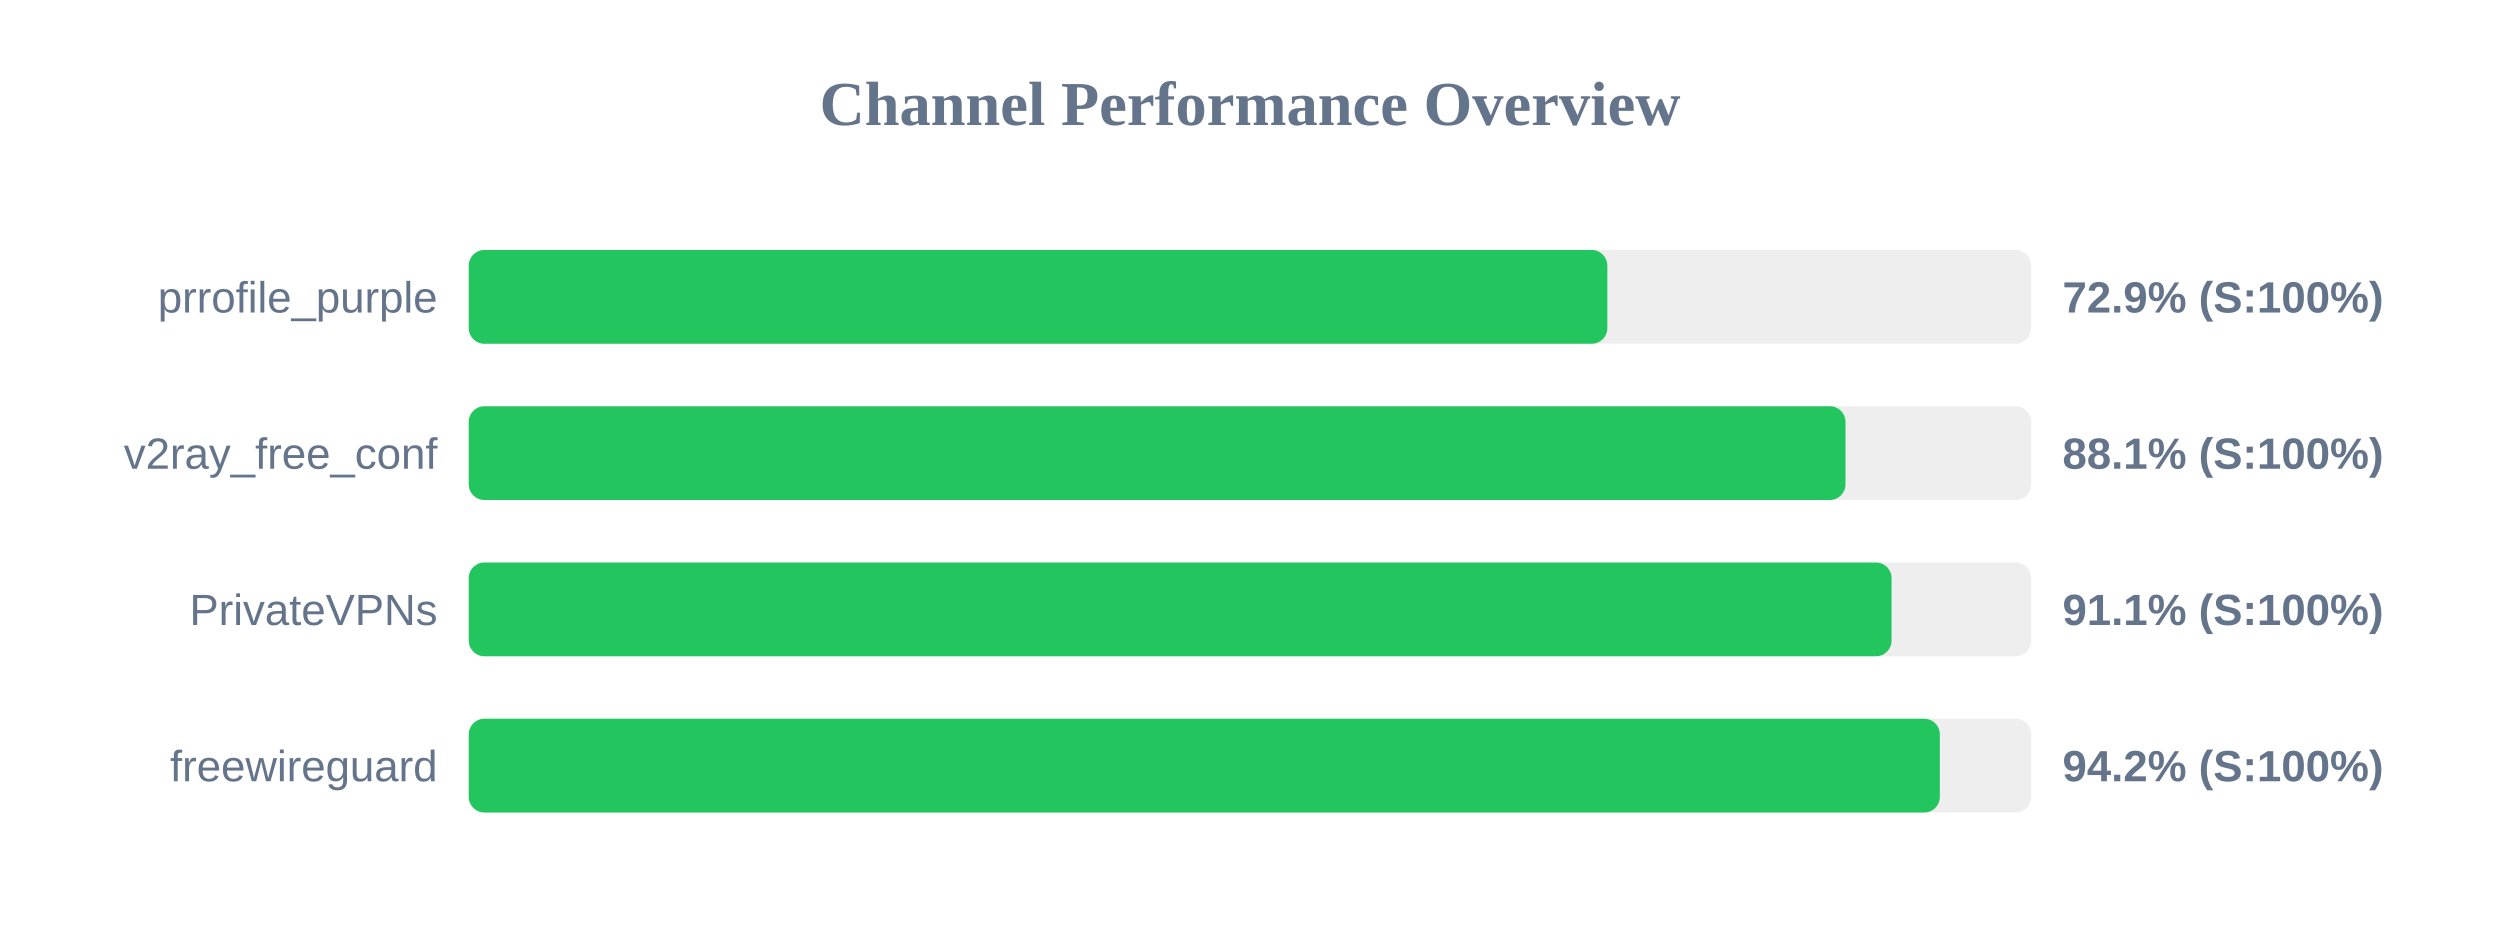
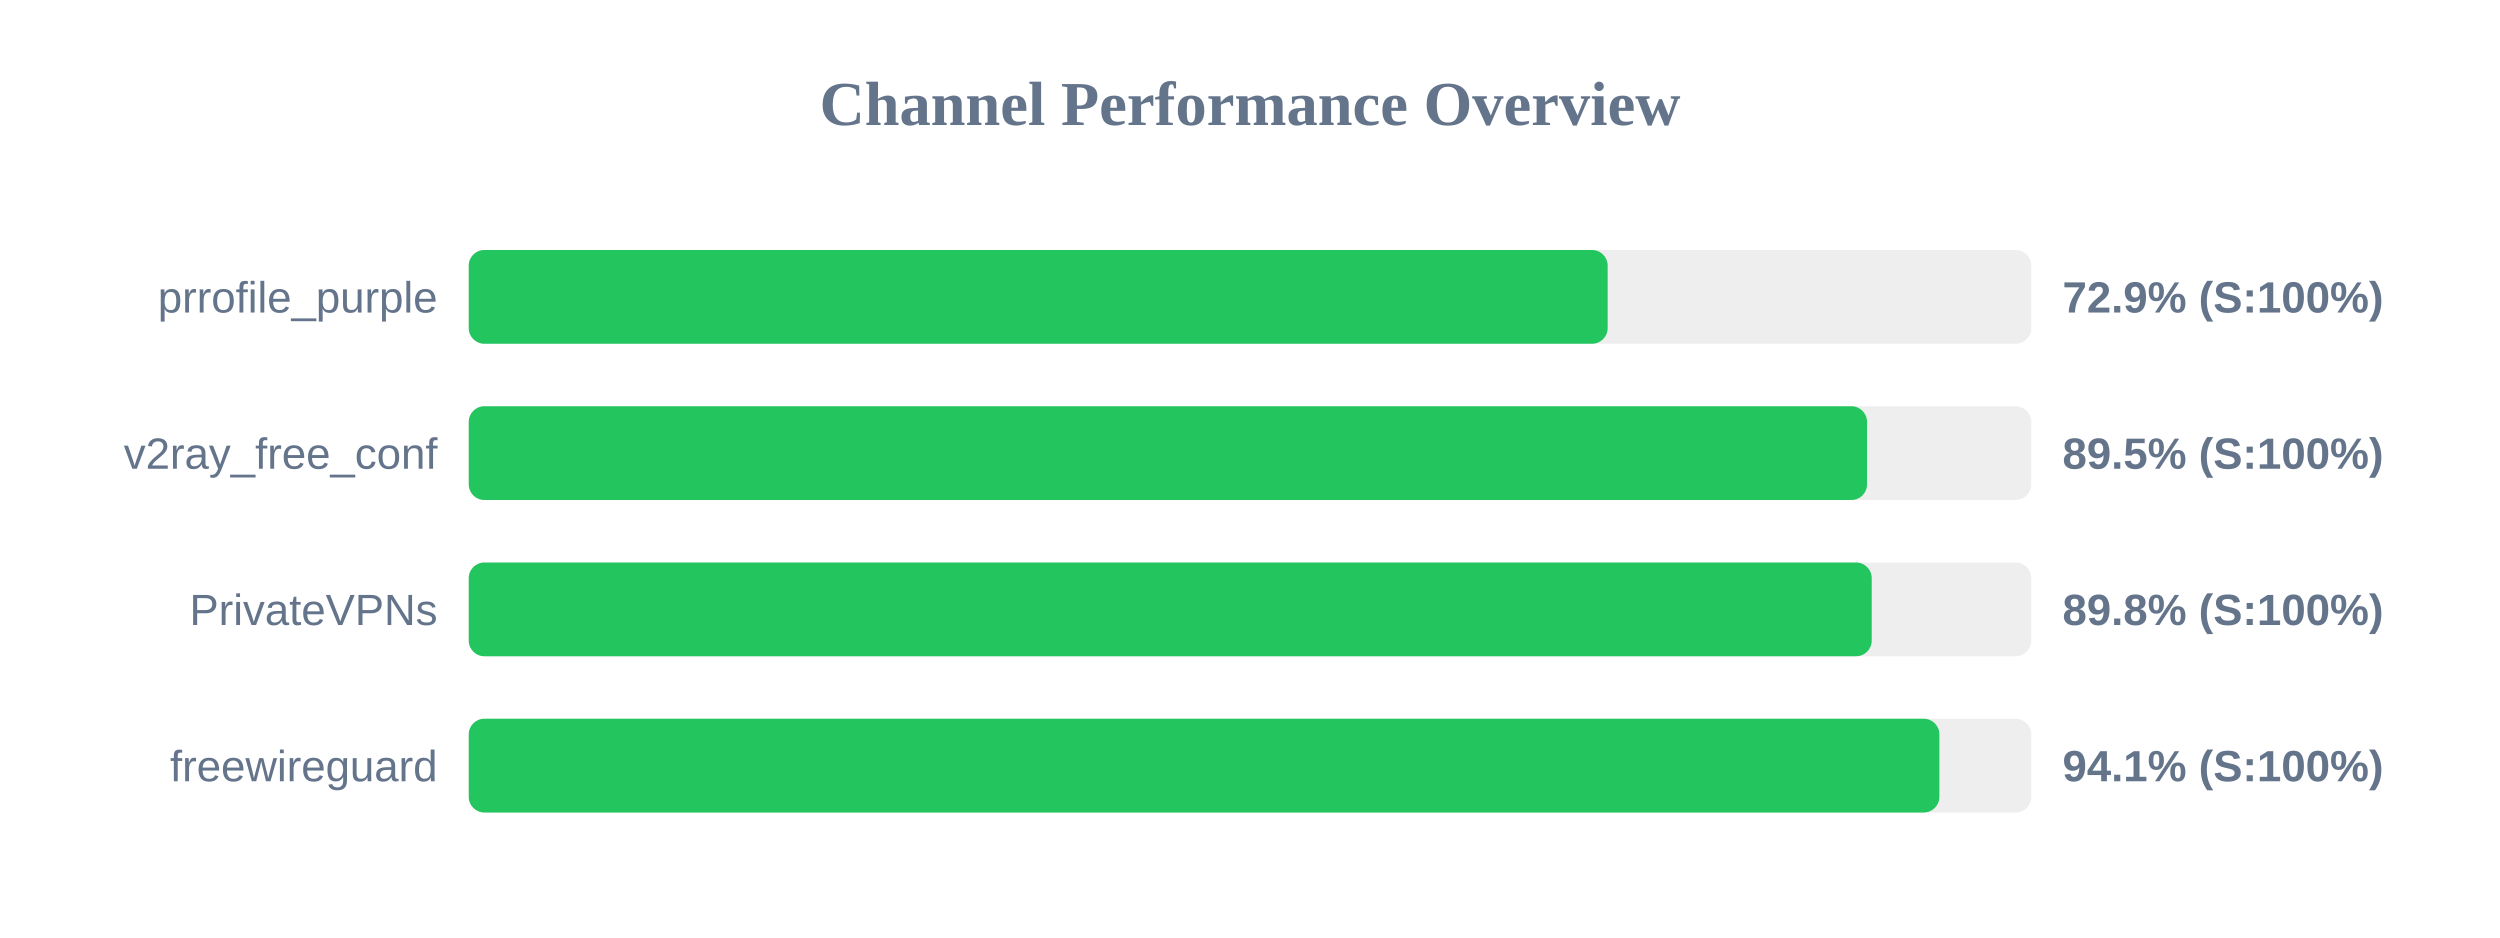
<svg xmlns="http://www.w3.org/2000/svg" width="800" height="300" version="1.1">
  <style>
        .row { font: 14px Arial; fill: #64748b; }
        .score { font: bold 14px Arial; fill: #64748b; }
    </style>
  <text x="400" y="40" text-anchor="middle" font-size="20px" font-weight="bold" fill="#64748b">Channel Performance Overview</text>
  <rect x="150" y="80" width="500" height="30" fill="#eee" rx="5" />
-   <rect x="150" y="80" width="364.35" height="30" fill="#22c55e" rx="5" />
+   <rect x="150" y="80" width="364.45" height="30" fill="#22c55e" rx="5" />
  <text x="140" y="100" text-anchor="end" class="row">prrofile_purple</text>
  <text x="660" y="100" text-anchor="start" class="score">72.9% (S:100%)</text>
  <rect x="150" y="130" width="500" height="30" fill="#eee" rx="5" />
-   <rect x="150" y="130" width="440.55" height="30" fill="#22c55e" rx="5" />
+   <rect x="150" y="130" width="447.45" height="30" fill="#22c55e" rx="5" />
  <text x="140" y="150" text-anchor="end" class="row">v2ray_free_conf</text>
-   <text x="660" y="150" text-anchor="start" class="score">88.1% (S:100%)</text>
+   <text x="660" y="150" text-anchor="start" class="score">89.5% (S:100%)</text>
  <rect x="150" y="180" width="500" height="30" fill="#eee" rx="5" />
-   <rect x="150" y="180" width="455.3" height="30" fill="#22c55e" rx="5" />
+   <rect x="150" y="180" width="448.95" height="30" fill="#22c55e" rx="5" />
  <text x="140" y="200" text-anchor="end" class="row">PrivateVPNs</text>
-   <text x="660" y="200" text-anchor="start" class="score">91.1% (S:100%)</text>
+   <text x="660" y="200" text-anchor="start" class="score">89.8% (S:100%)</text>
  <rect x="150" y="230" width="500" height="30" fill="#eee" rx="5" />
-   <rect x="150" y="230" width="470.75" height="30" fill="#22c55e" rx="5" />
+   <rect x="150" y="230" width="470.6" height="30" fill="#22c55e" rx="5" />
  <text x="140" y="250" text-anchor="end" class="row">freewireguard</text>
-   <text x="660" y="250" text-anchor="start" class="score">94.2% (S:100%)</text>
+   <text x="660" y="250" text-anchor="start" class="score">94.1% (S:100%)</text>
</svg>
